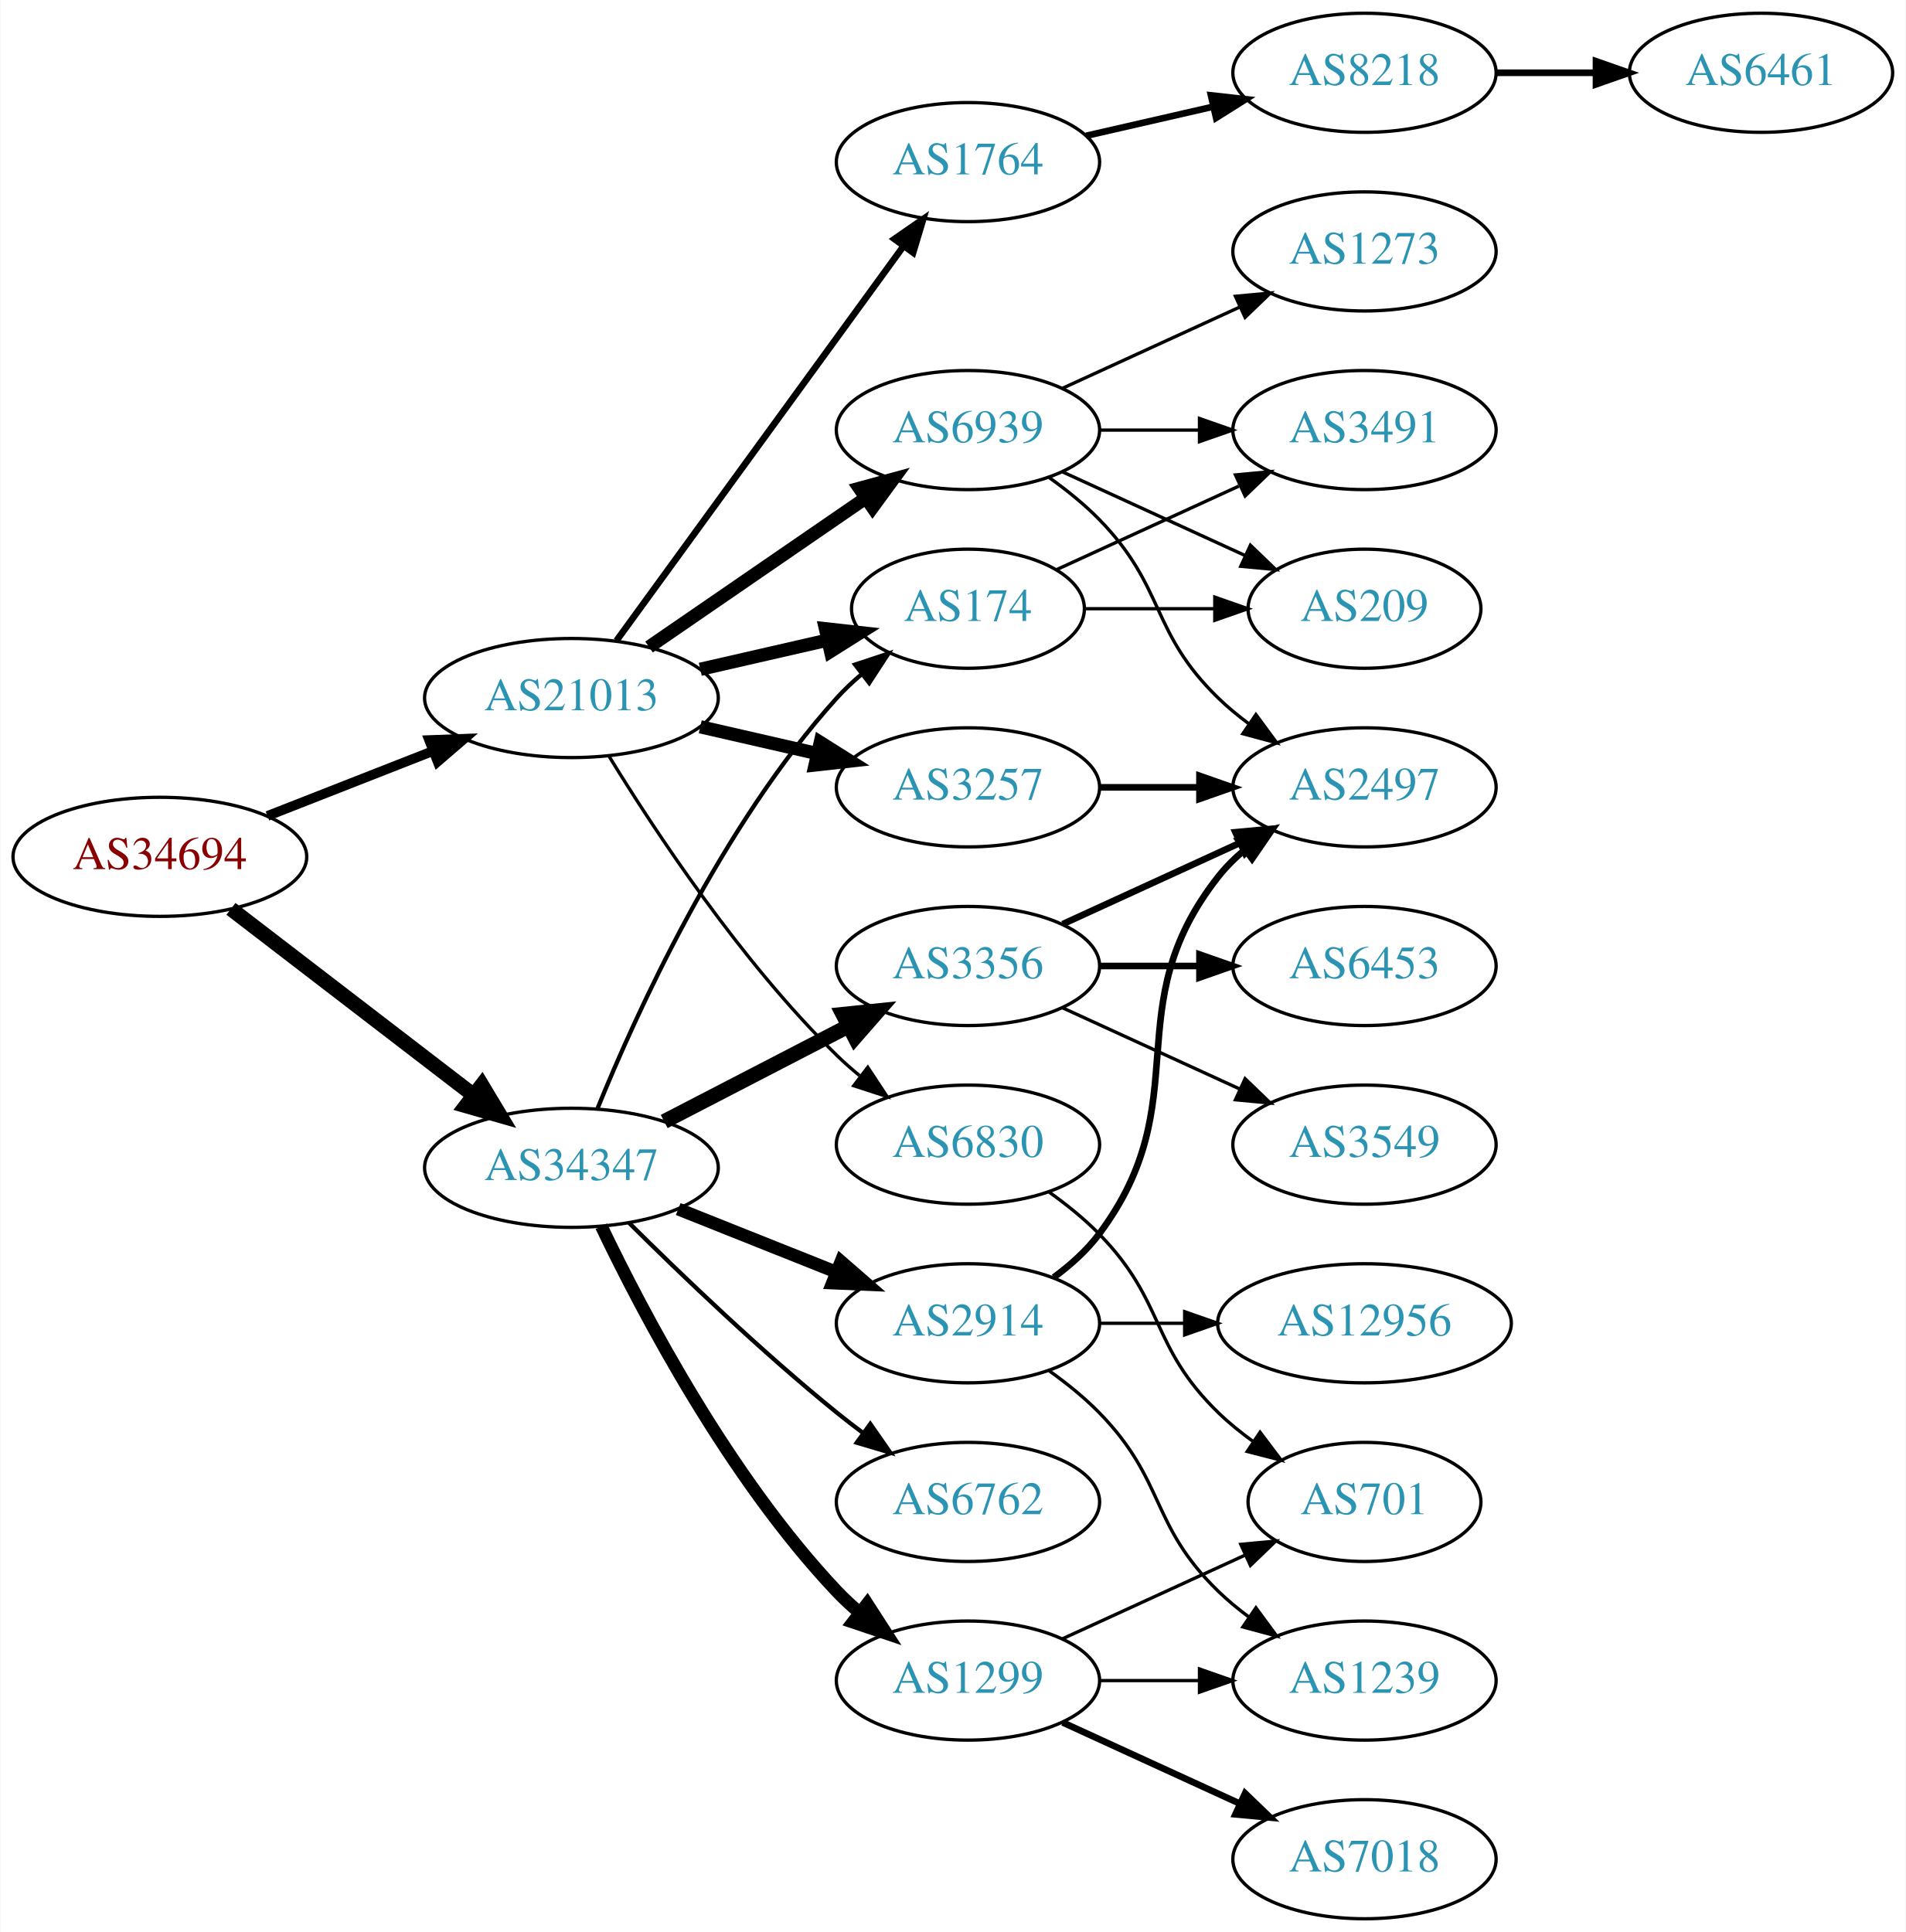
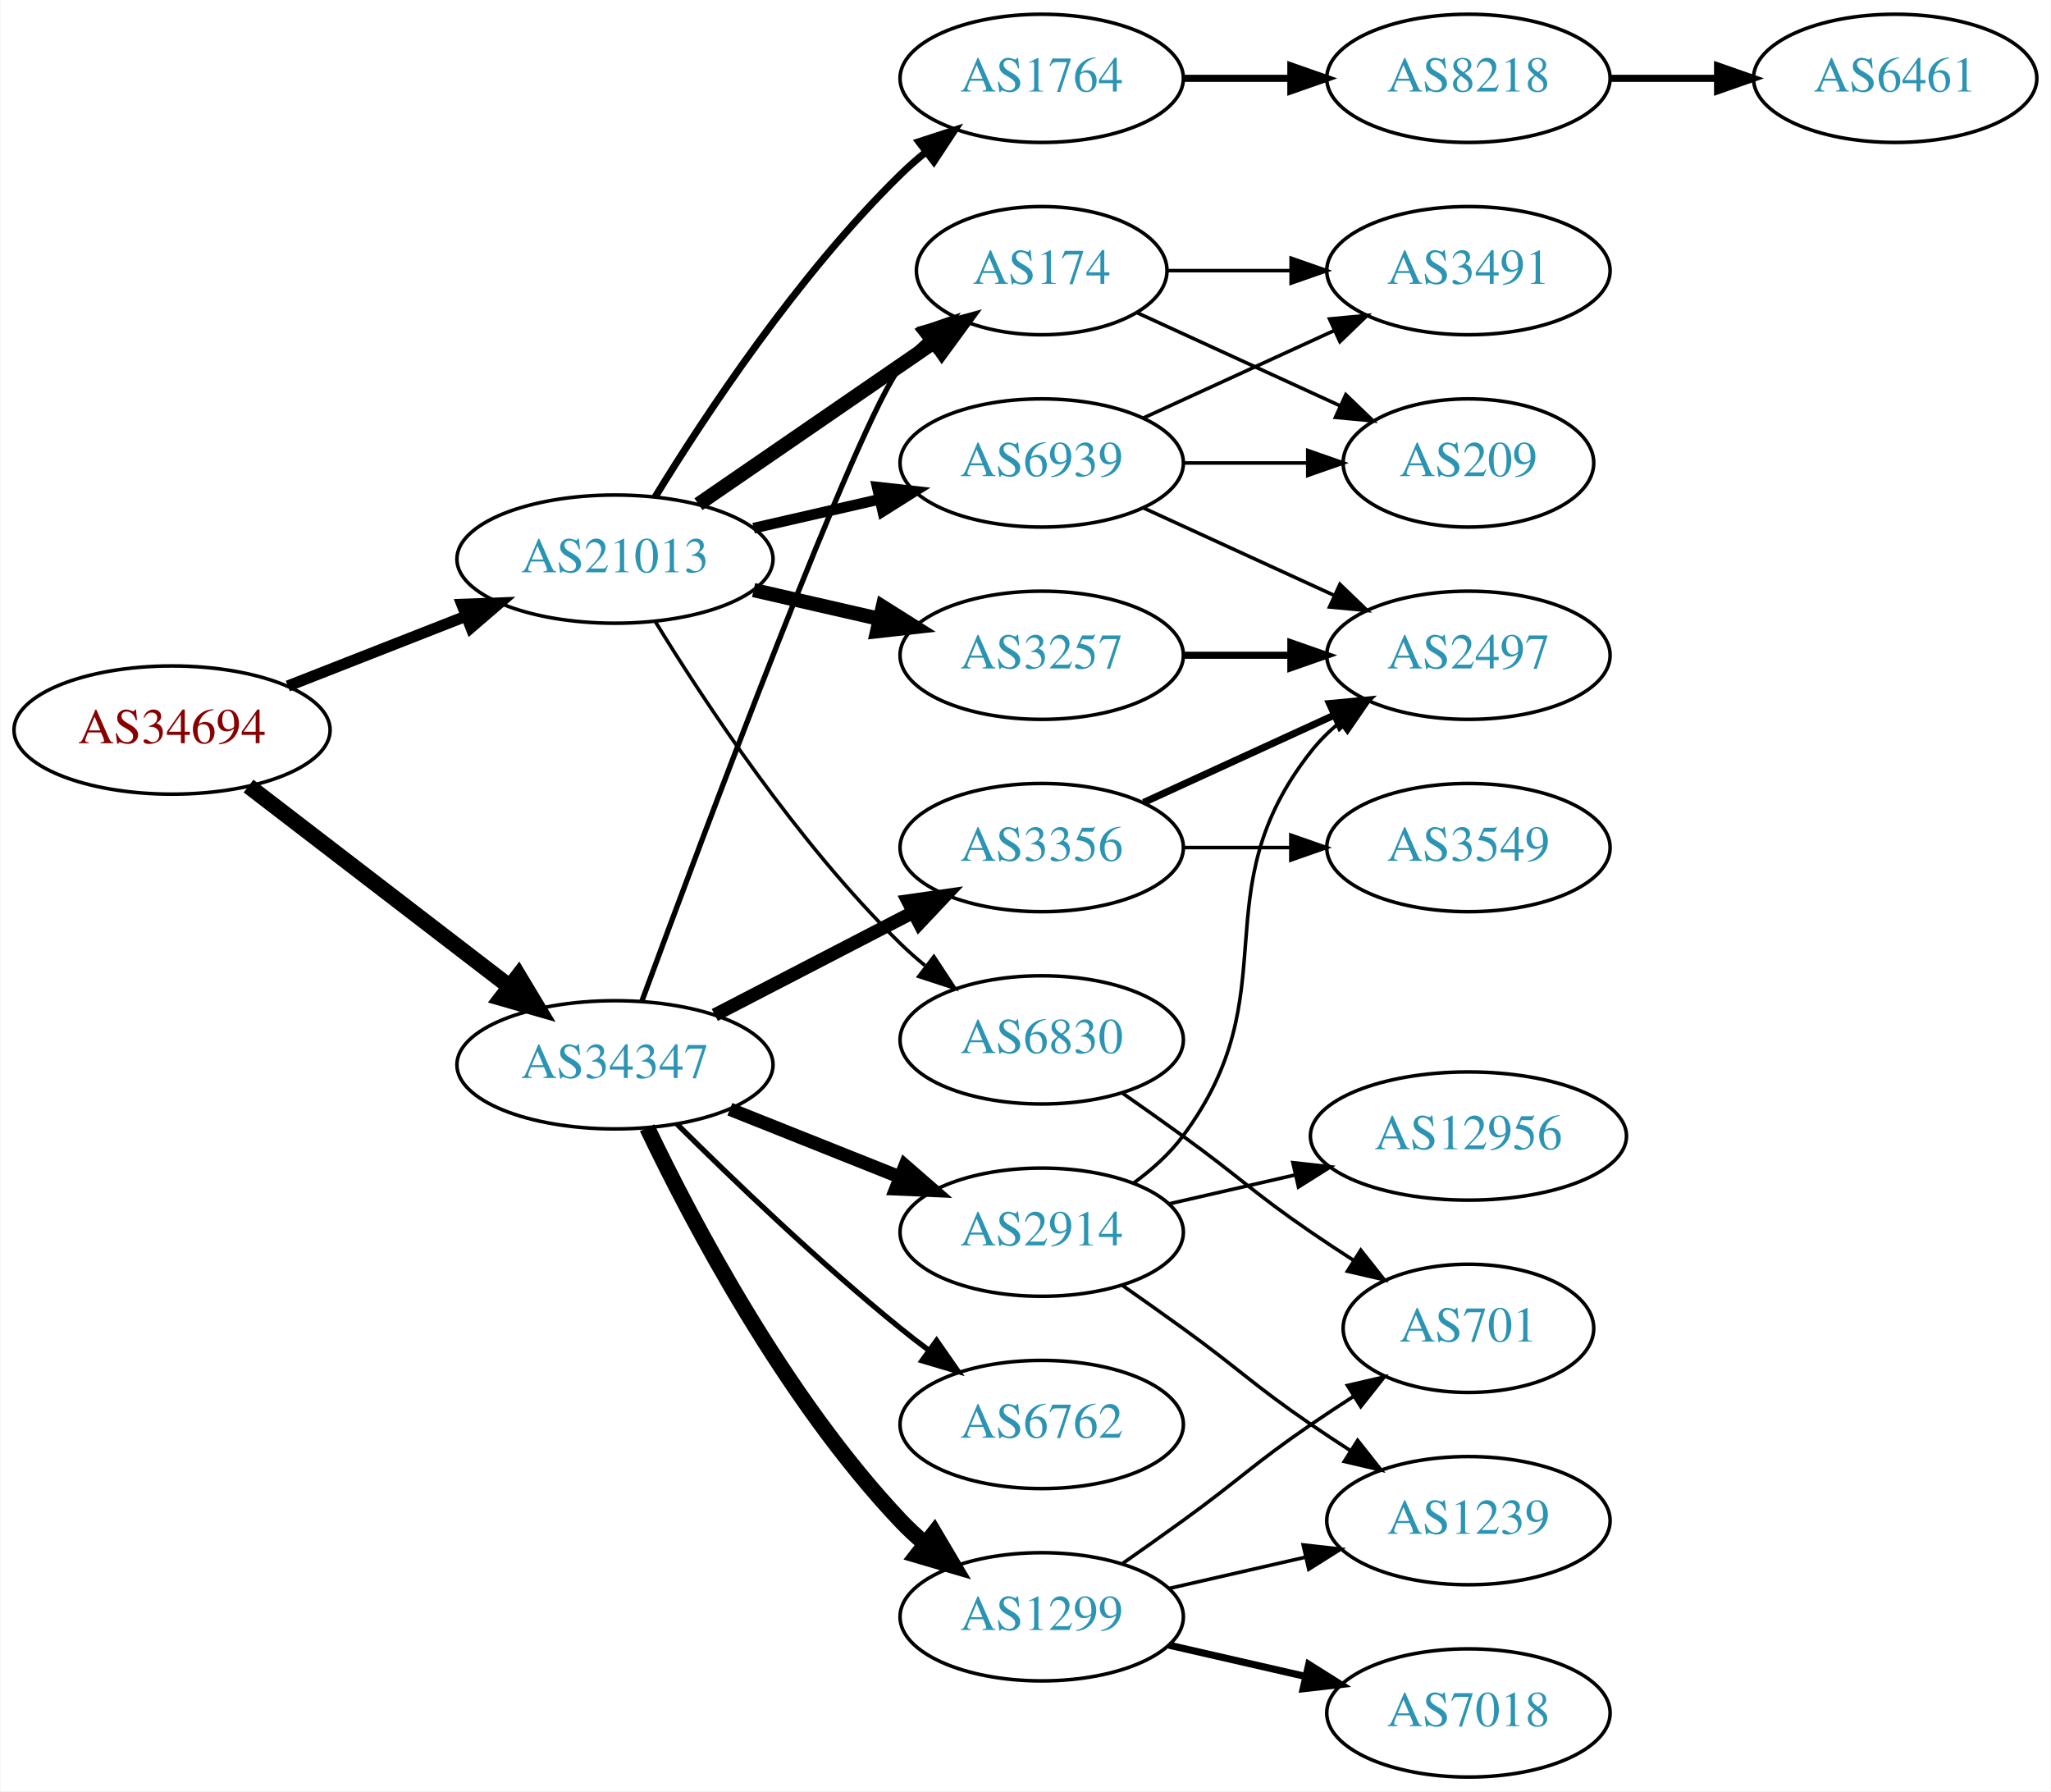
- <svg xmlns="http://www.w3.org/2000/svg" xmlns:xlink="http://www.w3.org/1999/xlink" width="576pt" height="584pt" viewBox="0.00 0.00 575.76 584.00">
-   <g id="graph0" class="graph" transform="scale(1 1) rotate(0) translate(4 580)">
-     <polygon fill="white" stroke="none" points="-4,4 -4,-580 571.762,-580 571.762,4 -4,4" />
+ <svg xmlns="http://www.w3.org/2000/svg" xmlns:xlink="http://www.w3.org/1999/xlink" width="576pt" height="503pt" viewBox="0.00 0.00 575.76 503.00">
+   <g id="graph0" class="graph" transform="scale(1 1) rotate(0) translate(4 499)">
+     <polygon fill="white" stroke="none" points="-4,4 -4,-499 571.762,-499 571.762,4 -4,4" />
    <g id="node1" class="node">
      <g id="a_node1">
        <a xlink:href="/asn/34694" xlink:title="AS34694 ~ Stadtwerke Woergl GmbH [AT]">
-           <ellipse fill="#ffffff" stroke="black" cx="44.196" cy="-321" rx="44.393" ry="18" />
-           <text text-anchor="middle" x="44.196" y="-317.3" font-family="Times,serif" font-size="14.00" fill="#880000">AS34694</text>
+           <ellipse fill="#ffffff" stroke="black" cx="44.196" cy="-294" rx="44.393" ry="18" />
+           <text text-anchor="middle" x="44.196" y="-290.3" font-family="Times,serif" font-size="14.00" fill="#880000">AS34694</text>
        </a>
      </g>
    </g>
    <g id="node2" class="node">
      <g id="a_node2">
        <a xlink:href="/asn/21013" xlink:title="AS21013 ~ Wels, AT [AT]">
-           <ellipse fill="#ffffff" stroke="black" cx="168.588" cy="-369" rx="44.393" ry="18" />
-           <text text-anchor="middle" x="168.588" y="-365.3" font-family="Times,serif" font-size="14.00" fill="#2c94b3">AS21013</text>
+           <ellipse fill="#ffffff" stroke="black" cx="168.588" cy="-342" rx="44.393" ry="18" />
+           <text text-anchor="middle" x="168.588" y="-338.3" font-family="Times,serif" font-size="14.00" fill="#2c94b3">AS21013</text>
        </a>
      </g>
    </g>
    <g id="edge1" class="edge">
-       <path fill="none" stroke="black" stroke-width="2.935" d="M76.715,-333.361C91.991,-339.352 110.521,-346.619 126.855,-353.025" />
-       <polygon fill="black" stroke="black" stroke-width="2.935" points="125.588,-356.288 136.176,-356.681 128.144,-349.771 125.588,-356.288" />
+       <path fill="none" stroke="black" stroke-width="3.15" d="M76.715,-306.361C91.991,-312.352 110.521,-319.619 126.855,-326.025" />
+       <polygon fill="black" stroke="black" stroke-width="3.15" points="125.588,-329.288 136.176,-329.681 128.144,-322.771 125.588,-329.288" />
    </g>
    <g id="node3" class="node">
      <g id="a_node3">
        <a xlink:href="/asn/34347" xlink:title="AS34347 ~ Stadtwerke Hall in Tirol GmbH [AT]">
-           <ellipse fill="#ffffff" stroke="black" cx="168.588" cy="-227" rx="44.393" ry="18" />
-           <text text-anchor="middle" x="168.588" y="-223.3" font-family="Times,serif" font-size="14.00" fill="#2c94b3">AS34347</text>
+           <ellipse fill="#ffffff" stroke="black" cx="168.588" cy="-200" rx="44.393" ry="18" />
+           <text text-anchor="middle" x="168.588" y="-196.3" font-family="Times,serif" font-size="14.00" fill="#2c94b3">AS34347</text>
        </a>
      </g>
    </g>
    <g id="edge2" class="edge">
-       <path fill="none" stroke="black" stroke-width="4.5" d="M65.682,-305.267C85.715,-289.88 116.402,-266.312 138.867,-249.058" />
-       <polygon fill="black" stroke="black" stroke-width="4.5" points="141.503,-251.999 147.036,-242.785 136.706,-245.753 141.503,-251.999" />
+       <path fill="none" stroke="black" stroke-width="4.5" d="M65.682,-278.267C85.715,-262.88 116.402,-239.312 138.867,-222.058" />
+       <polygon fill="black" stroke="black" stroke-width="4.5" points="141.503,-224.999 147.036,-215.785 136.706,-218.753 141.503,-224.999" />
    </g>
    <g id="node4" class="node">
      <g id="a_node4">
-         <a xlink:href="/asn/174" xlink:title="AS174 ~ Cogent Communications [US]">
-           <ellipse fill="#ffffff" stroke="black" cx="288.431" cy="-396" rx="35.194" ry="18" />
-           <text text-anchor="middle" x="288.431" y="-392.3" font-family="Times,serif" font-size="14.00" fill="#2c94b3">AS174</text>
+         <a xlink:href="/asn/1764" xlink:title="AS1764 ~ NEXTLAYER-AS [AT]">
+           <ellipse fill="#ffffff" stroke="black" cx="288.431" cy="-477" rx="39.794" ry="18" />
+           <text text-anchor="middle" x="288.431" y="-473.3" font-family="Times,serif" font-size="14.00" fill="#2c94b3">AS1764</text>
        </a>
      </g>
    </g>
    <g id="edge3" class="edge">
-       <path fill="none" stroke="black" stroke-width="4" d="M207.523,-377.692C219.84,-380.514 233.565,-383.658 246.116,-386.534" />
-       <polygon fill="black" stroke="black" stroke-width="4" points="245.351,-389.949 255.88,-388.771 246.914,-383.126 245.351,-389.949" />
+       <path fill="none" stroke="black" stroke-width="2" d="M179.854,-359.44C193.662,-381.991 219.851,-421.722 248.784,-450 250.924,-452.092 253.242,-454.137 255.642,-456.106" />
+       <polygon fill="black" stroke="black" stroke-width="2" points="253.908,-459.185 263.983,-462.464 258.152,-453.618 253.908,-459.185" />
    </g>
    <g id="node5" class="node">
      <g id="a_node5">
-         <a xlink:href="/asn/3257" xlink:title="AS3257 ~ GTT [DE]">
-           <ellipse fill="#ffffff" stroke="black" cx="288.431" cy="-342" rx="39.794" ry="18" />
-           <text text-anchor="middle" x="288.431" y="-338.3" font-family="Times,serif" font-size="14.00" fill="#2c94b3">AS3257</text>
+         <a xlink:href="/asn/174" xlink:title="AS174 ~ Cogent Communications [US]">
+           <ellipse fill="#ffffff" stroke="black" cx="288.431" cy="-423" rx="35.194" ry="18" />
+           <text text-anchor="middle" x="288.431" y="-419.3" font-family="Times,serif" font-size="14.00" fill="#2c94b3">AS174</text>
        </a>
      </g>
    </g>
    <g id="edge4" class="edge">
-       <path fill="none" stroke="black" stroke-width="4" d="M207.523,-360.308C218.764,-357.733 231.176,-354.889 242.799,-352.226" />
-       <polygon fill="black" stroke="black" stroke-width="4" points="243.795,-355.588 252.761,-349.943 242.232,-348.765 243.795,-355.588" />
+       <path fill="none" stroke="black" stroke-width="4" d="M192.031,-357.426C210.846,-370.359 237.843,-388.915 258.319,-402.99" />
+       <polygon fill="black" stroke="black" stroke-width="4" points="256.429,-405.937 266.652,-408.718 260.394,-400.169 256.429,-405.937" />
    </g>
    <g id="node6" class="node">
      <g id="a_node6">
        <a xlink:href="/asn/6830" xlink:title="AS6830 ~ LGI-UPC [AT]">
-           <ellipse fill="#ffffff" stroke="black" cx="288.431" cy="-234" rx="39.794" ry="18" />
-           <text text-anchor="middle" x="288.431" y="-230.3" font-family="Times,serif" font-size="14.00" fill="#2c94b3">AS6830</text>
+           <ellipse fill="#ffffff" stroke="black" cx="288.431" cy="-207" rx="39.794" ry="18" />
+           <text text-anchor="middle" x="288.431" y="-203.3" font-family="Times,serif" font-size="14.00" fill="#2c94b3">AS6830</text>
        </a>
      </g>
    </g>
    <g id="edge5" class="edge">
-       <path fill="none" stroke="black" d="M179.854,-351.56C193.662,-329.009 219.851,-289.278 248.784,-261 250.924,-258.908 253.242,-256.863 255.642,-254.894" />
-       <polygon fill="black" stroke="black" points="258.152,-257.382 263.983,-248.536 253.908,-251.815 258.152,-257.382" />
+       <path fill="none" stroke="black" d="M179.854,-324.56C193.662,-302.009 219.851,-262.278 248.784,-234 250.924,-231.908 253.242,-229.863 255.642,-227.894" />
+       <polygon fill="black" stroke="black" points="258.152,-230.382 263.983,-221.536 253.908,-224.815 258.152,-230.382" />
    </g>
    <g id="node7" class="node">
      <g id="a_node7">
-         <a xlink:href="/asn/1764" xlink:title="AS1764 ~ NEXTLAYER-AS [AT]">
-           <ellipse fill="#ffffff" stroke="black" cx="288.431" cy="-531" rx="39.794" ry="18" />
-           <text text-anchor="middle" x="288.431" y="-527.3" font-family="Times,serif" font-size="14.00" fill="#2c94b3">AS1764</text>
+         <a xlink:href="/asn/3257" xlink:title="AS3257 ~ GTT [DE]">
+           <ellipse fill="#ffffff" stroke="black" cx="288.431" cy="-315" rx="39.794" ry="18" />
+           <text text-anchor="middle" x="288.431" y="-311.3" font-family="Times,serif" font-size="14.00" fill="#2c94b3">AS3257</text>
        </a>
      </g>
    </g>
    <g id="edge6" class="edge">
-       <path fill="none" stroke="black" stroke-width="2" d="M182.199,-386.337C203.02,-414.96 244.683,-472.233 268.871,-505.486" />
-       <polygon fill="black" stroke="black" stroke-width="2" points="266.197,-507.76 274.91,-513.788 271.858,-503.642 266.197,-507.76" />
+       <path fill="none" stroke="black" stroke-width="4" d="M207.523,-333.308C218.764,-330.733 231.176,-327.889 242.799,-325.226" />
+       <polygon fill="black" stroke="black" stroke-width="4" points="243.795,-328.588 252.761,-322.943 242.232,-321.765 243.795,-328.588" />
    </g>
    <g id="node8" class="node">
      <g id="a_node8">
        <a xlink:href="/asn/6939" xlink:title="AS6939 ~ Hurricane Electric LLC [US]">
-           <ellipse fill="#ffffff" stroke="black" cx="288.431" cy="-450" rx="39.794" ry="18" />
-           <text text-anchor="middle" x="288.431" y="-446.3" font-family="Times,serif" font-size="14.00" fill="#2c94b3">AS6939</text>
+           <ellipse fill="#ffffff" stroke="black" cx="288.431" cy="-369" rx="39.794" ry="18" />
+           <text text-anchor="middle" x="288.431" y="-365.3" font-family="Times,serif" font-size="14.00" fill="#2c94b3">AS6939</text>
        </a>
      </g>
    </g>
    <g id="edge7" class="edge">
-       <path fill="none" stroke="black" stroke-width="4" d="M192.031,-384.426C210.612,-397.198 237.173,-415.455 257.553,-429.463" />
-       <polygon fill="black" stroke="black" stroke-width="4" points="255.643,-432.398 265.867,-435.178 259.609,-426.629 255.643,-432.398" />
+       <path fill="none" stroke="black" stroke-width="3" d="M207.523,-350.692C218.764,-353.267 231.176,-356.111 242.799,-358.774" />
+       <polygon fill="black" stroke="black" stroke-width="3" points="242.232,-362.235 252.761,-361.057 243.795,-355.412 242.232,-362.235" />
    </g>
    <g id="edge18" class="edge">
-       <path fill="none" stroke="black" stroke-width="1.286" d="M176.405,-244.769C188.004,-273.352 213.771,-330.256 248.784,-369 251.105,-371.567 253.713,-374.023 256.45,-376.335" />
-       <polygon fill="black" stroke="black" stroke-width="1.286" points="254.317,-379.11 264.376,-382.437 258.588,-373.563 254.317,-379.11" />
+       <path fill="none" stroke="black" stroke-width="1.5" d="M176.124,-217.818C192.904,-263.31 237.01,-381.214 248.784,-396 250.875,-398.625 253.287,-401.102 255.864,-403.411" />
+       <polygon fill="black" stroke="black" stroke-width="1.5" points="253.924,-406.339 263.934,-409.812 258.275,-400.855 253.924,-406.339" />
    </g>
    <g id="node15" class="node">
      <g id="a_node15">
-         <a xlink:href="/asn/3356" xlink:title="AS3356 ~ Level 3 Parent, LLC [US]">
-           <ellipse fill="#ffffff" stroke="black" cx="288.431" cy="-288" rx="39.794" ry="18" />
-           <text text-anchor="middle" x="288.431" y="-284.3" font-family="Times,serif" font-size="14.00" fill="#2c94b3">AS3356</text>
+         <a xlink:href="/asn/2914" xlink:title="AS2914 ~ NTT America, Inc. [US]">
+           <ellipse fill="#ffffff" stroke="black" cx="288.431" cy="-153" rx="39.794" ry="18" />
+           <text text-anchor="middle" x="288.431" y="-149.3" font-family="Times,serif" font-size="14.00" fill="#2c94b3">AS2914</text>
        </a>
      </g>
    </g>
    <g id="edge14" class="edge">
-       <path fill="none" stroke="black" stroke-width="4.5" d="M196.624,-240.995C213.173,-249.561 234.525,-260.614 252.366,-269.849" />
-       <polygon fill="black" stroke="black" stroke-width="4.5" points="250.641,-273.39 261.331,-274.49 254.261,-266.396 250.641,-273.39" />
+       <path fill="none" stroke="black" stroke-width="3.75" d="M200.858,-187.528C215.54,-181.673 233.183,-174.636 248.701,-168.447" />
+       <polygon fill="black" stroke="black" stroke-width="3.75" points="250.051,-171.677 258.043,-164.721 247.458,-165.175 250.051,-171.677" />
    </g>
    <g id="node16" class="node">
      <g id="a_node16">
-         <a xlink:href="/asn/6762" xlink:title="AS6762 ~ TELECOM ITALIA SPARKLE S.p.A. [IT]">
-           <ellipse fill="#ffffff" stroke="black" cx="288.431" cy="-126" rx="39.794" ry="18" />
-           <text text-anchor="middle" x="288.431" y="-122.3" font-family="Times,serif" font-size="14.00" fill="#2c94b3">AS6762</text>
+         <a xlink:href="/asn/1299" xlink:title="AS1299 ~ Telia Carrier [EU]">
+           <ellipse fill="#ffffff" stroke="black" cx="288.431" cy="-45" rx="39.794" ry="18" />
+           <text text-anchor="middle" x="288.431" y="-41.3" font-family="Times,serif" font-size="14.00" fill="#2c94b3">AS1299</text>
        </a>
      </g>
    </g>
    <g id="edge15" class="edge">
-       <path fill="none" stroke="black" stroke-width="1.286" d="M185.957,-210.403C201.553,-194.911 225.971,-171.473 248.784,-153 251.329,-150.94 254.021,-148.864 256.754,-146.828" />
-       <polygon fill="black" stroke="black" stroke-width="1.286" points="258.909,-149.589 264.963,-140.895 254.808,-143.916 258.909,-149.589" />
+       <path fill="none" stroke="black" stroke-width="4.5" d="M177.629,-182.327C190.152,-156.122 216.284,-106.364 248.784,-72 250.841,-69.826 253.098,-67.722 255.457,-65.713" />
+       <polygon fill="black" stroke="black" stroke-width="4.5" points="258.249,-68.529 263.724,-59.281 253.413,-62.314 258.249,-68.529" />
    </g>
    <g id="node17" class="node">
      <g id="a_node17">
-         <a xlink:href="/asn/2914" xlink:title="AS2914 ~ NTT America, Inc. [US]">
-           <ellipse fill="#ffffff" stroke="black" cx="288.431" cy="-180" rx="39.794" ry="18" />
-           <text text-anchor="middle" x="288.431" y="-176.3" font-family="Times,serif" font-size="14.00" fill="#2c94b3">AS2914</text>
+         <a xlink:href="/asn/3356" xlink:title="AS3356 ~ Level 3 Parent, LLC [US]">
+           <ellipse fill="#ffffff" stroke="black" cx="288.431" cy="-261" rx="39.794" ry="18" />
+           <text text-anchor="middle" x="288.431" y="-257.3" font-family="Times,serif" font-size="14.00" fill="#2c94b3">AS3356</text>
        </a>
      </g>
    </g>
    <g id="edge16" class="edge">
-       <path fill="none" stroke="black" stroke-width="3.857" d="M200.858,-214.528C215.54,-208.673 233.183,-201.636 248.701,-195.447" />
-       <polygon fill="black" stroke="black" stroke-width="3.857" points="250.051,-198.677 258.043,-191.721 247.458,-192.175 250.051,-198.677" />
+       <path fill="none" stroke="black" stroke-width="3.75" d="M196.624,-213.995C213.173,-222.561 234.525,-233.614 252.366,-242.849" />
+       <polygon fill="black" stroke="black" stroke-width="3.75" points="250.842,-246.001 261.331,-247.49 254.06,-239.785 250.842,-246.001" />
    </g>
    <g id="node18" class="node">
      <g id="a_node18">
-         <a xlink:href="/asn/1299" xlink:title="AS1299 ~ Telia Carrier [EU]">
-           <ellipse fill="#ffffff" stroke="black" cx="288.431" cy="-72" rx="39.794" ry="18" />
-           <text text-anchor="middle" x="288.431" y="-68.3" font-family="Times,serif" font-size="14.00" fill="#2c94b3">AS1299</text>
+         <a xlink:href="/asn/6762" xlink:title="AS6762 ~ TELECOM ITALIA SPARKLE S.p.A. [IT]">
+           <ellipse fill="#ffffff" stroke="black" cx="288.431" cy="-99" rx="39.794" ry="18" />
+           <text text-anchor="middle" x="288.431" y="-95.3" font-family="Times,serif" font-size="14.00" fill="#2c94b3">AS6762</text>
        </a>
      </g>
    </g>
    <g id="edge17" class="edge">
-       <path fill="none" stroke="black" stroke-width="3.857" d="M177.629,-209.327C190.152,-183.122 216.284,-133.364 248.784,-99 250.841,-96.826 253.098,-94.722 255.457,-92.713" />
-       <polygon fill="black" stroke="black" stroke-width="3.857" points="257.98,-95.184 263.724,-86.281 253.682,-89.659 257.98,-95.184" />
+       <path fill="none" stroke="black" stroke-width="1.5" d="M185.957,-183.403C201.553,-167.911 225.971,-144.473 248.784,-126 251.329,-123.94 254.021,-121.864 256.754,-119.828" />
+       <polygon fill="black" stroke="black" stroke-width="1.5" points="258.909,-122.589 264.963,-113.895 254.808,-116.916 258.909,-122.589" />
    </g>
    <g id="node9" class="node">
      <g id="a_node9">
-         <a xlink:href="/asn/3491" xlink:title="AS3491 ~ PCCW Global, Inc. [US]">
-           <ellipse fill="#ffffff" stroke="black" cx="408.273" cy="-450" rx="39.794" ry="18" />
-           <text text-anchor="middle" x="408.273" y="-446.3" font-family="Times,serif" font-size="14.00" fill="#2c94b3">AS3491</text>
+         <a xlink:href="/asn/8218" xlink:title="AS8218 ~ legacy Neotelecoms [FR]">
+           <ellipse fill="#ffffff" stroke="black" cx="408.273" cy="-477" rx="39.794" ry="18" />
+           <text text-anchor="middle" x="408.273" y="-473.3" font-family="Times,serif" font-size="14.00" fill="#2c94b3">AS8218</text>
        </a>
      </g>
    </g>
    <g id="edge8" class="edge">
-       <path fill="none" stroke="black" d="M315.292,-407.851C331.413,-415.238 352.415,-424.862 370.28,-433.048" />
-       <polygon fill="black" stroke="black" points="369.282,-436.441 379.832,-437.425 372.199,-430.077 369.282,-436.441" />
-     </g>
-     <g id="node10" class="node">
-       <g id="a_node10">
-         <a xlink:href="/asn/209" xlink:title="AS209 ~ CenturyLink Communications, LLC [US]">
-           <ellipse fill="#ffffff" stroke="black" cx="408.273" cy="-396" rx="35.194" ry="18" />
-           <text text-anchor="middle" x="408.273" y="-392.3" font-family="Times,serif" font-size="14.00" fill="#2c94b3">AS209</text>
-         </a>
-       </g>
-     </g>
-     <g id="edge9" class="edge">
-       <path fill="none" stroke="black" d="M323.833,-396C336.055,-396 349.99,-396 362.925,-396" />
-       <polygon fill="black" stroke="black" points="363.033,-399.5 373.033,-396 363.033,-392.5 363.033,-399.5" />
+       <path fill="none" stroke="black" stroke-width="2" d="M328.343,-477C337.897,-477 348.246,-477 358.209,-477" />
+       <polygon fill="black" stroke="black" stroke-width="2" points="358.402,-480.5 368.402,-477 358.402,-473.5 358.402,-480.5" />
    </g>
    <g id="node11" class="node">
      <g id="a_node11">
-         <a xlink:href="/asn/2497" xlink:title="AS2497 ~ Internet Initiative Japan Inc. [JP]">
-           <ellipse fill="#ffffff" stroke="black" cx="408.273" cy="-342" rx="39.794" ry="18" />
-           <text text-anchor="middle" x="408.273" y="-338.3" font-family="Times,serif" font-size="14.00" fill="#2c94b3">AS2497</text>
+         <a xlink:href="/asn/3491" xlink:title="AS3491 ~ PCCW Global, Inc. [US]">
+           <ellipse fill="#ffffff" stroke="black" cx="408.273" cy="-423" rx="39.794" ry="18" />
+           <text text-anchor="middle" x="408.273" y="-419.3" font-family="Times,serif" font-size="14.00" fill="#2c94b3">AS3491</text>
        </a>
      </g>
    </g>
    <g id="edge10" class="edge">
-       <path fill="none" stroke="black" stroke-width="2" d="M328.343,-342C337.897,-342 348.246,-342 358.209,-342" />
-       <polygon fill="black" stroke="black" stroke-width="2" points="358.402,-345.5 368.402,-342 358.402,-338.5 358.402,-345.5" />
+       <path fill="none" stroke="black" d="M323.833,-423C334.657,-423 346.824,-423 358.451,-423" />
+       <polygon fill="black" stroke="black" points="358.482,-426.5 368.482,-423 358.482,-419.5 358.482,-426.5" />
    </g>
    <g id="node12" class="node">
      <g id="a_node12">
+         <a xlink:href="/asn/209" xlink:title="AS209 ~ CenturyLink Communications, LLC [US]">
+           <ellipse fill="#ffffff" stroke="black" cx="408.273" cy="-369" rx="35.194" ry="18" />
+           <text text-anchor="middle" x="408.273" y="-365.3" font-family="Times,serif" font-size="14.00" fill="#2c94b3">AS209</text>
+         </a>
+       </g>
+     </g>
+     <g id="edge11" class="edge">
+       <path fill="none" stroke="black" d="M315.292,-411.149C332.023,-403.482 354.013,-393.406 372.297,-385.028" />
+       <polygon fill="black" stroke="black" points="373.84,-388.171 381.473,-380.823 370.924,-381.807 373.84,-388.171" />
+     </g>
+     <g id="node13" class="node">
+       <g id="a_node13">
        <a xlink:href="/asn/701" xlink:title="AS701 ~ UUNET [US]">
          <ellipse fill="#ffffff" stroke="black" cx="408.273" cy="-126" rx="35.194" ry="18" />
          <text text-anchor="middle" x="408.273" y="-122.3" font-family="Times,serif" font-size="14.00" fill="#2c94b3">AS701</text>
        </a>
      </g>
    </g>
-     <g id="edge11" class="edge">
-       <path fill="none" stroke="black" d="M313.025,-219.611C318.281,-215.852 323.613,-211.563 328.077,-207 348.25,-186.383 343.384,-173.094 364.077,-153 367.305,-149.866 370.956,-146.911 374.734,-144.188" />
-       <polygon fill="black" stroke="black" points="376.713,-147.075 383.094,-138.617 372.832,-141.25 376.713,-147.075" />
-     </g>
-     <g id="node13" class="node">
-       <g id="a_node13">
-         <a xlink:href="/asn/8218" xlink:title="AS8218 ~ legacy Neotelecoms [FR]">
-           <ellipse fill="#ffffff" stroke="black" cx="408.273" cy="-558" rx="39.794" ry="18" />
-           <text text-anchor="middle" x="408.273" y="-554.3" font-family="Times,serif" font-size="14.00" fill="#2c94b3">AS8218</text>
-         </a>
-       </g>
-     </g>
    <g id="edge12" class="edge">
-       <path fill="none" stroke="black" stroke-width="2" d="M324.15,-538.955C336.15,-541.704 349.771,-544.825 362.463,-547.733" />
-       <polygon fill="black" stroke="black" stroke-width="2" points="361.866,-551.187 372.395,-550.009 363.429,-544.364 361.866,-551.187" />
-     </g>
-     <g id="edge29" class="edge">
-       <path fill="none" stroke="black" d="M328.343,-450C337.897,-450 348.246,-450 358.209,-450" />
-       <polygon fill="black" stroke="black" points="358.402,-453.5 368.402,-450 358.402,-446.5 358.402,-453.5" />
-     </g>
-     <g id="edge31" class="edge">
-       <path fill="none" stroke="black" d="M317.06,-437.339C333.476,-429.817 354.457,-420.202 372.054,-412.139" />
-       <polygon fill="black" stroke="black" points="373.799,-415.189 381.432,-407.842 370.883,-408.826 373.799,-415.189" />
-     </g>
-     <g id="edge30" class="edge">
-       <path fill="none" stroke="black" d="M313.025,-435.611C318.281,-431.852 323.613,-427.563 328.077,-423 348.25,-402.383 343.384,-389.094 364.077,-369 366.922,-366.237 370.096,-363.614 373.396,-361.166" />
-       <polygon fill="black" stroke="black" points="375.462,-363.994 381.744,-355.462 371.513,-358.214 375.462,-363.994" />
-     </g>
-     <g id="node24" class="node">
-       <g id="a_node24">
-         <a xlink:href="/asn/1273" xlink:title="AS1273 ~ Vodafone Group PLC [EU]">
-           <ellipse fill="#ffffff" stroke="black" cx="408.273" cy="-504" rx="39.794" ry="18" />
-           <text text-anchor="middle" x="408.273" y="-500.3" font-family="Times,serif" font-size="14.00" fill="#2c94b3">AS1273</text>
-         </a>
-       </g>
-     </g>
-     <g id="edge28" class="edge">
-       <path fill="none" stroke="black" d="M317.06,-462.661C333.017,-469.973 353.287,-479.261 370.57,-487.181" />
-       <polygon fill="black" stroke="black" points="369.269,-490.435 379.818,-491.419 372.185,-484.071 369.269,-490.435" />
+       <path fill="none" stroke="black" d="M311.188,-191.991C316.722,-188.121 322.641,-183.936 328.077,-180 344.277,-168.271 347.583,-164.311 364.077,-153 367.872,-150.398 371.909,-147.738 375.933,-145.151" />
+       <polygon fill="black" stroke="black" points="378.039,-147.96 384.62,-139.657 374.298,-142.044 378.039,-147.96" />
    </g>
    <g id="node14" class="node">
      <g id="a_node14">
+         <a xlink:href="/asn/2497" xlink:title="AS2497 ~ Internet Initiative Japan Inc. [JP]">
+           <ellipse fill="#ffffff" stroke="black" cx="408.273" cy="-315" rx="39.794" ry="18" />
+           <text text-anchor="middle" x="408.273" y="-311.3" font-family="Times,serif" font-size="14.00" fill="#2c94b3">AS2497</text>
+         </a>
+       </g>
+     </g>
+     <g id="edge13" class="edge">
+       <path fill="none" stroke="black" stroke-width="2" d="M328.343,-315C337.897,-315 348.246,-315 358.209,-315" />
+       <polygon fill="black" stroke="black" stroke-width="2" points="358.402,-318.5 368.402,-315 358.402,-311.5 358.402,-318.5" />
+     </g>
+     <g id="edge27" class="edge">
+       <path fill="none" stroke="black" d="M317.06,-381.661C333.017,-388.973 353.287,-398.261 370.57,-406.181" />
+       <polygon fill="black" stroke="black" points="369.269,-409.435 379.818,-410.419 372.185,-403.071 369.269,-409.435" />
+     </g>
+     <g id="edge28" class="edge">
+       <path fill="none" stroke="black" d="M328.343,-369C339.43,-369 351.59,-369 362.972,-369" />
+       <polygon fill="black" stroke="black" points="363.154,-372.5 373.154,-369 363.154,-365.5 363.154,-372.5" />
+     </g>
+     <g id="edge29" class="edge">
+       <path fill="none" stroke="black" d="M317.06,-356.339C333.017,-349.027 353.287,-339.739 370.57,-331.819" />
+       <polygon fill="black" stroke="black" points="372.185,-334.929 379.818,-327.581 369.269,-328.565 372.185,-334.929" />
+     </g>
+     <g id="node10" class="node">
+       <g id="a_node10">
        <a xlink:href="/asn/6461" xlink:title="AS6461 ~ Zayo Bandwidth [US]">
-           <ellipse fill="#ffffff" stroke="black" cx="528.116" cy="-558" rx="39.794" ry="18" />
-           <text text-anchor="middle" x="528.116" y="-554.3" font-family="Times,serif" font-size="14.00" fill="#2c94b3">AS6461</text>
-         </a>
-       </g>
-     </g>
-     <g id="edge13" class="edge">
-       <path fill="none" stroke="black" stroke-width="2" d="M448.186,-558C457.739,-558 468.089,-558 478.052,-558" />
-       <polygon fill="black" stroke="black" stroke-width="2" points="478.244,-561.5 488.244,-558 478.244,-554.5 478.244,-561.5" />
-     </g>
-     <g id="edge23" class="edge">
-       <path fill="none" stroke="black" stroke-width="2" d="M317.06,-300.661C333.017,-307.973 353.287,-317.261 370.57,-325.181" />
-       <polygon fill="black" stroke="black" stroke-width="2" points="369.269,-328.435 379.818,-329.419 372.185,-322.071 369.269,-328.435" />
-     </g>
-     <g id="node21" class="node">
-       <g id="a_node21">
-         <a xlink:href="/asn/6453" xlink:title="AS6453 ~ TATA COMMUNICATIONS (AMERICA) INC [US]">
-           <ellipse fill="#ffffff" stroke="black" cx="408.273" cy="-288" rx="39.794" ry="18" />
-           <text text-anchor="middle" x="408.273" y="-284.3" font-family="Times,serif" font-size="14.00" fill="#2c94b3">AS6453</text>
-         </a>
-       </g>
-     </g>
-     <g id="edge22" class="edge">
-       <path fill="none" stroke="black" stroke-width="2" d="M328.343,-288C337.897,-288 348.246,-288 358.209,-288" />
-       <polygon fill="black" stroke="black" stroke-width="2" points="358.402,-291.5 368.402,-288 358.402,-284.5 358.402,-291.5" />
-     </g>
-     <g id="node22" class="node">
-       <g id="a_node22">
-         <a xlink:href="/asn/3549" xlink:title="AS3549 ~ Level 3 Parent, LLC [US]">
-           <ellipse fill="#ffffff" stroke="black" cx="408.273" cy="-234" rx="39.794" ry="18" />
-           <text text-anchor="middle" x="408.273" y="-230.3" font-family="Times,serif" font-size="14.00" fill="#2c94b3">AS3549</text>
-         </a>
-       </g>
-     </g>
-     <g id="edge24" class="edge">
-       <path fill="none" stroke="black" d="M317.06,-275.339C333.017,-268.027 353.287,-258.739 370.57,-250.819" />
-       <polygon fill="black" stroke="black" points="372.185,-253.929 379.818,-246.581 369.269,-247.565 372.185,-253.929" />
-     </g>
-     <g id="edge19" class="edge">
-       <path fill="none" stroke="black" stroke-width="2" d="M314.362,-193.882C319.438,-197.611 324.356,-202.016 328.077,-207 358.349,-247.542 332.779,-275.246 364.077,-315 366.402,-317.953 369.146,-320.67 372.105,-323.147" />
-       <polygon fill="black" stroke="black" stroke-width="2" points="370.165,-326.064 380.302,-329.145 374.298,-320.415 370.165,-326.064" />
+           <ellipse fill="#ffffff" stroke="black" cx="528.116" cy="-477" rx="39.794" ry="18" />
+           <text text-anchor="middle" x="528.116" y="-473.3" font-family="Times,serif" font-size="14.00" fill="#2c94b3">AS6461</text>
+         </a>
+       </g>
+     </g>
+     <g id="edge9" class="edge">
+       <path fill="none" stroke="black" stroke-width="2" d="M448.186,-477C457.739,-477 468.089,-477 478.052,-477" />
+       <polygon fill="black" stroke="black" stroke-width="2" points="478.244,-480.5 488.244,-477 478.244,-473.5 478.244,-480.5" />
+     </g>
+     <g id="edge21" class="edge">
+       <path fill="none" stroke="black" d="M314.362,-166.882C319.438,-170.611 324.356,-175.016 328.077,-180 358.349,-220.542 332.779,-248.246 364.077,-288 366.402,-290.953 369.146,-293.67 372.105,-296.147" />
+       <polygon fill="black" stroke="black" points="370.165,-299.064 380.302,-302.145 374.298,-293.415 370.165,-299.064" />
    </g>
    <g id="node19" class="node">
      <g id="a_node19">
+         <a xlink:href="/asn/12956" xlink:title="AS12956 ~ TELXIUS [ES]">
+           <ellipse fill="#ffffff" stroke="black" cx="408.273" cy="-180" rx="44.393" ry="18" />
+           <text text-anchor="middle" x="408.273" y="-176.3" font-family="Times,serif" font-size="14.00" fill="#2c94b3">AS12956</text>
+         </a>
+       </g>
+     </g>
+     <g id="edge19" class="edge">
+       <path fill="none" stroke="black" d="M324.15,-160.955C335.289,-163.507 347.824,-166.379 359.717,-169.104" />
+       <polygon fill="black" stroke="black" points="358.982,-172.526 369.511,-171.348 360.545,-165.703 358.982,-172.526" />
+     </g>
+     <g id="node20" class="node">
+       <g id="a_node20">
        <a xlink:href="/asn/1239" xlink:title="AS1239 ~ Sprint [US]">
          <ellipse fill="#ffffff" stroke="black" cx="408.273" cy="-72" rx="39.794" ry="18" />
          <text text-anchor="middle" x="408.273" y="-68.3" font-family="Times,serif" font-size="14.00" fill="#2c94b3">AS1239</text>
        </a>
      </g>
    </g>
    <g id="edge20" class="edge">
-       <path fill="none" stroke="black" d="M313.025,-165.611C318.281,-161.852 323.613,-157.563 328.077,-153 348.25,-132.383 343.384,-119.094 364.077,-99 366.922,-96.237 370.096,-93.614 373.396,-91.166" />
-       <polygon fill="black" stroke="black" points="375.462,-93.993 381.744,-85.462 371.513,-88.214 375.462,-93.993" />
-     </g>
-     <g id="node20" class="node">
-       <g id="a_node20">
-         <a xlink:href="/asn/12956" xlink:title="AS12956 ~ TELXIUS [ES]">
-           <ellipse fill="#ffffff" stroke="black" cx="408.273" cy="-180" rx="44.393" ry="18" />
-           <text text-anchor="middle" x="408.273" y="-176.3" font-family="Times,serif" font-size="14.00" fill="#2c94b3">AS12956</text>
-         </a>
-       </g>
-     </g>
-     <g id="edge21" class="edge">
-       <path fill="none" stroke="black" d="M328.343,-180C336.446,-180 345.121,-180 353.648,-180" />
-       <polygon fill="black" stroke="black" points="353.925,-183.5 363.925,-180 353.925,-176.5 353.925,-183.5" />
-     </g>
-     <g id="edge27" class="edge">
-       <path fill="none" stroke="black" d="M317.06,-84.661C333.476,-92.183 354.457,-101.798 372.054,-109.861" />
-       <polygon fill="black" stroke="black" points="370.883,-113.174 381.432,-114.158 373.799,-106.811 370.883,-113.174" />
+       <path fill="none" stroke="black" d="M311.188,-137.991C316.722,-134.121 322.641,-129.936 328.077,-126 344.277,-114.271 347.583,-110.311 364.077,-99 367.606,-96.581 371.343,-94.111 375.084,-91.698" />
+       <polygon fill="black" stroke="black" points="377.156,-94.528 383.725,-86.216 373.406,-88.618 377.156,-94.528" />
+     </g>
+     <g id="edge26" class="edge">
+       <path fill="none" stroke="black" d="M311.188,-60.009C316.722,-63.88 322.641,-68.064 328.077,-72 344.277,-83.729 347.583,-87.689 364.077,-99 367.872,-101.602 371.909,-104.262 375.933,-106.849" />
+       <polygon fill="black" stroke="black" points="374.298,-109.956 384.62,-112.343 378.039,-104.04 374.298,-109.956" />
    </g>
    <g id="edge25" class="edge">
-       <path fill="none" stroke="black" d="M328.343,-72C337.897,-72 348.246,-72 358.209,-72" />
-       <polygon fill="black" stroke="black" points="358.402,-75.5 368.402,-72 358.402,-68.5 358.402,-75.5" />
-     </g>
-     <g id="node23" class="node">
-       <g id="a_node23">
+       <path fill="none" stroke="black" d="M324.15,-52.955C336.15,-55.704 349.771,-58.825 362.463,-61.733" />
+       <polygon fill="black" stroke="black" points="361.866,-65.187 372.395,-64.009 363.429,-58.364 361.866,-65.187" />
+     </g>
+     <g id="node22" class="node">
+       <g id="a_node22">
        <a xlink:href="/asn/7018" xlink:title="AS7018 ~ AT&amp;T Services, Inc. [US]">
          <ellipse fill="#ffffff" stroke="black" cx="408.273" cy="-18" rx="39.794" ry="18" />
          <text text-anchor="middle" x="408.273" y="-14.3" font-family="Times,serif" font-size="14.00" fill="#2c94b3">AS7018</text>
        </a>
      </g>
    </g>
-     <g id="edge26" class="edge">
-       <path fill="none" stroke="black" stroke-width="2" d="M317.06,-59.339C333.017,-52.027 353.287,-42.739 370.57,-34.819" />
-       <polygon fill="black" stroke="black" stroke-width="2" points="372.185,-37.929 379.818,-30.581 369.269,-31.565 372.185,-37.929" />
+     <g id="edge24" class="edge">
+       <path fill="none" stroke="black" stroke-width="2" d="M324.15,-37.045C336.15,-34.296 349.771,-31.175 362.463,-28.267" />
+       <polygon fill="black" stroke="black" stroke-width="2" points="363.429,-31.636 372.395,-25.991 361.866,-24.813 363.429,-31.636" />
+     </g>
+     <g id="edge22" class="edge">
+       <path fill="none" stroke="black" stroke-width="2" d="M317.06,-273.661C333.017,-280.973 353.287,-290.261 370.57,-298.181" />
+       <polygon fill="black" stroke="black" stroke-width="2" points="369.269,-301.435 379.818,-302.419 372.185,-295.071 369.269,-301.435" />
+     </g>
+     <g id="node21" class="node">
+       <g id="a_node21">
+         <a xlink:href="/asn/3549" xlink:title="AS3549 ~ Level 3 Parent, LLC [US]">
+           <ellipse fill="#ffffff" stroke="black" cx="408.273" cy="-261" rx="39.794" ry="18" />
+           <text text-anchor="middle" x="408.273" y="-257.3" font-family="Times,serif" font-size="14.00" fill="#2c94b3">AS3549</text>
+         </a>
+       </g>
+     </g>
+     <g id="edge23" class="edge">
+       <path fill="none" stroke="black" d="M328.343,-261C337.897,-261 348.246,-261 358.209,-261" />
+       <polygon fill="black" stroke="black" points="358.402,-264.5 368.402,-261 358.402,-257.5 358.402,-264.5" />
    </g>
  </g>
</svg>
